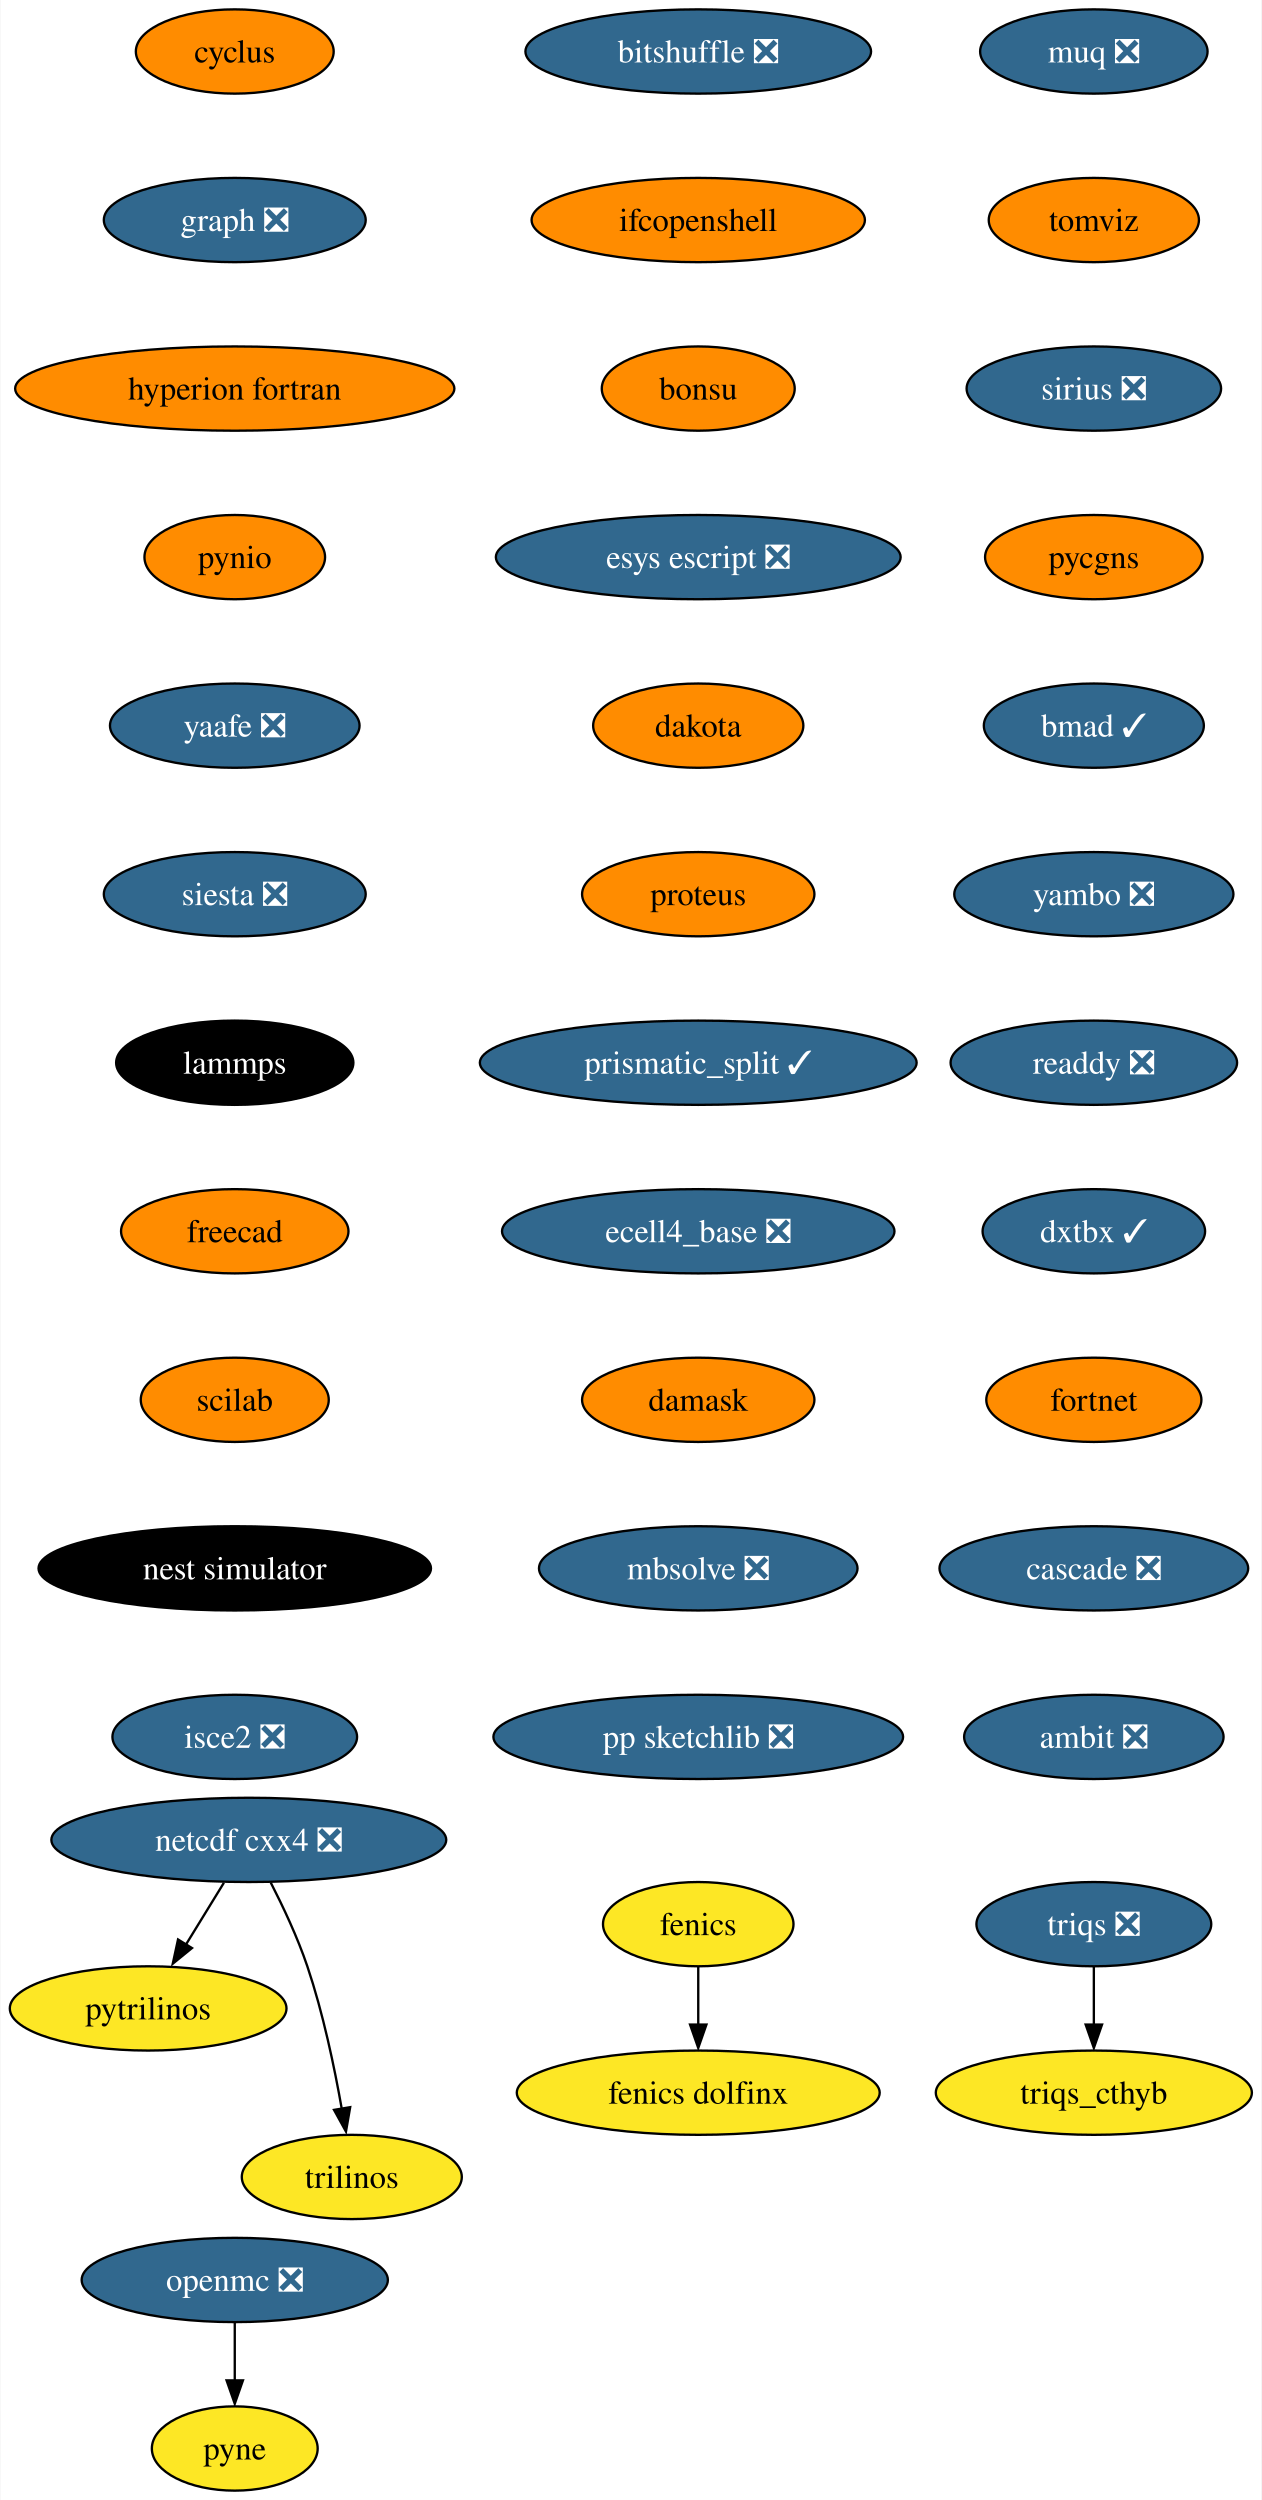
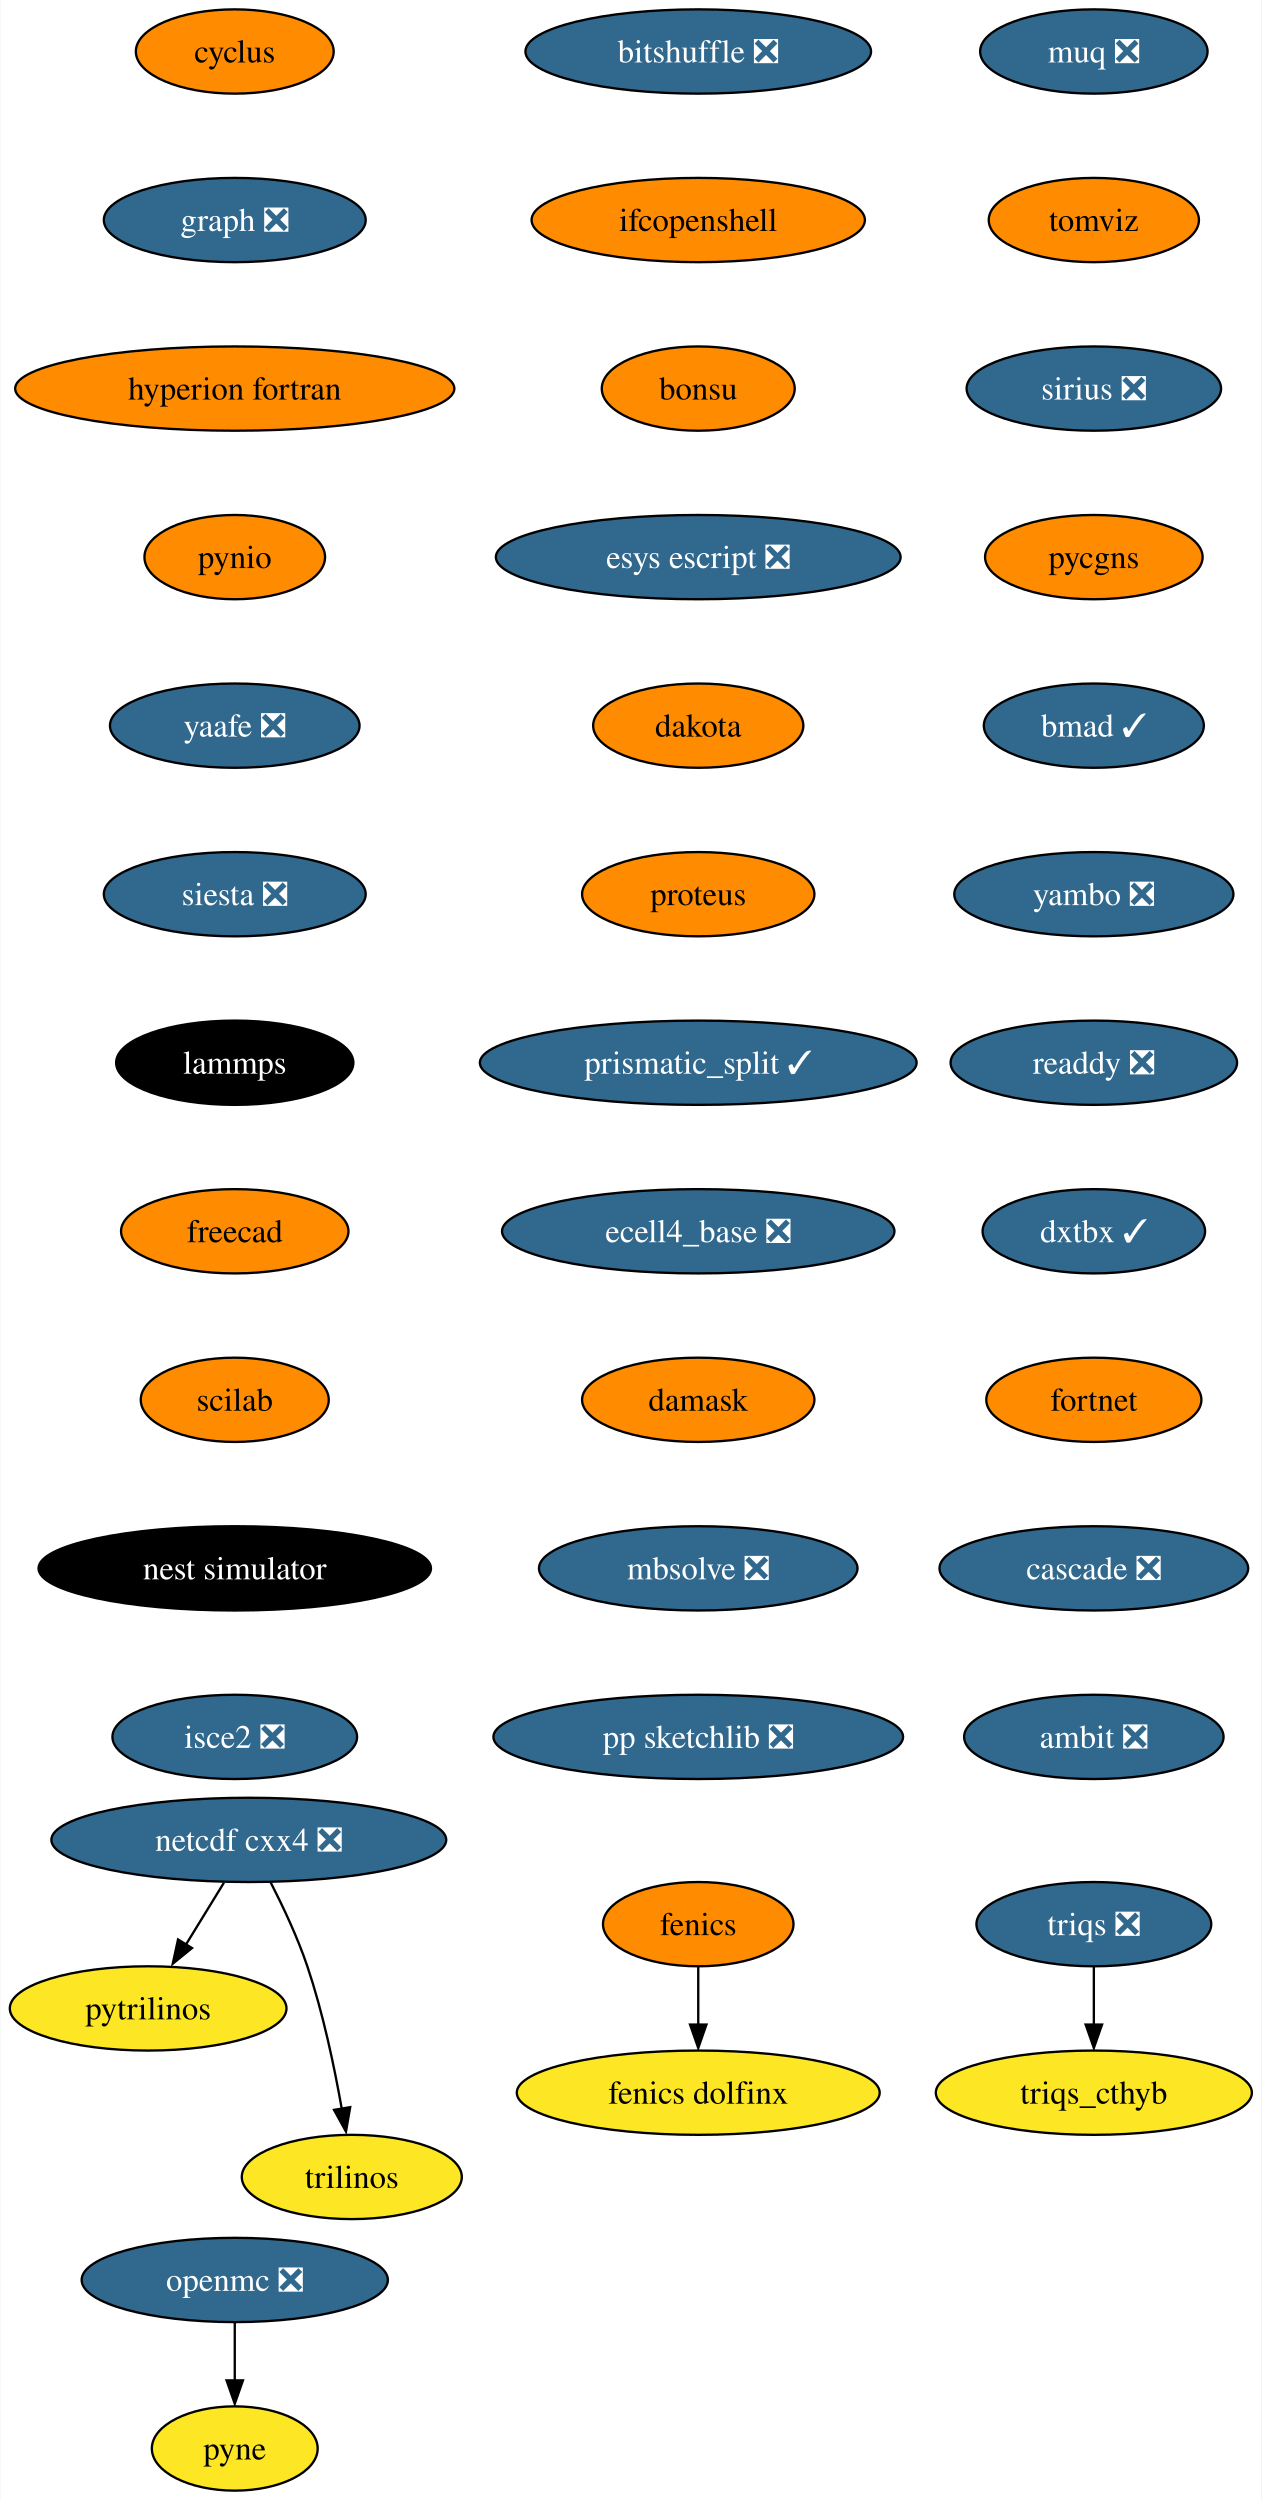
<svg xmlns="http://www.w3.org/2000/svg" xmlns:xlink="http://www.w3.org/1999/xlink" width="539pt" height="1068pt" viewBox="0.00 0.00 538.62 1068.00">
  <g id="graph0" class="graph" transform="scale(1 1) rotate(0) translate(4 1064)">
    <polygon fill="white" stroke="none" points="-4,4 -4,-1064 534.62,-1064 534.62,4 -4,4" />
    <g id="node1" class="node">
      <g id="a_node1">
        <a xlink:href="https://github.com/conda-forge/cyclus-feedstock" xlink:title="cyclus">
          <ellipse fill="#ff8c00" stroke="black" cx="96.1" cy="-1042" rx="42.26" ry="18" />
          <text text-anchor="middle" x="96.1" y="-1037.33" font-family="Times,serif" font-size="14.00">cyclus</text>
        </a>
      </g>
    </g>
    <g id="node2" class="node">
      <g id="a_node2">
        <a xlink:href="https://github.com/conda-forge/graph-feedstock/pull/9" xlink:title="graph ❎">
          <ellipse fill="#31688e" stroke="black" cx="96.1" cy="-970" rx="55.94" ry="18" />
          <text text-anchor="middle" x="96.1" y="-965.33" font-family="Times,serif" font-size="14.00" fill="white">graph ❎</text>
        </a>
      </g>
    </g>
    <g id="node5" class="node">
      <g id="a_node5">
        <a xlink:href="https://github.com/conda-forge/hyperion-fortran-feedstock" xlink:title="hyperion fortran">
          <ellipse fill="#ff8c00" stroke="black" cx="96.1" cy="-898" rx="93.82" ry="18" />
          <text text-anchor="middle" x="96.1" y="-893.33" font-family="Times,serif" font-size="14.00">hyperion fortran</text>
        </a>
      </g>
    </g>
    <g id="node3" class="node">
      <g id="a_node3">
        <a xlink:href="https://github.com/conda-forge/fenics-feedstock" xlink:title="fenics">
-           <ellipse fill="#fde725" stroke="black" cx="294.1" cy="-242" rx="40.69" ry="18" />
+           <ellipse fill="#ff8c00" stroke="black" cx="294.1" cy="-242" rx="40.69" ry="18" />
          <text text-anchor="middle" x="294.1" y="-237.32" font-family="Times,serif" font-size="14.00">fenics</text>
        </a>
      </g>
    </g>
    <g id="node4" class="node">
      <g id="a_node4">
        <a xlink:href="https://github.com/conda-forge/fenics-dolfinx-feedstock" xlink:title="fenics dolfinx">
          <ellipse fill="#fde725" stroke="black" cx="294.1" cy="-170" rx="77.52" ry="18" />
          <text text-anchor="middle" x="294.1" y="-165.32" font-family="Times,serif" font-size="14.00">fenics dolfinx</text>
        </a>
      </g>
    </g>
    <g id="edge2" class="edge">
      <path fill="none" stroke="black" d="M294.1,-223.7C294.1,-216.24 294.1,-207.32 294.1,-198.97" />
      <polygon fill="black" stroke="black" points="297.6,-199.1 294.1,-189.1 290.6,-199.1 297.6,-199.1" />
    </g>
    <g id="node6" class="node">
      <g id="a_node6">
        <a xlink:href="https://github.com/conda-forge/pynio-feedstock" xlink:title="pynio">
          <ellipse fill="#ff8c00" stroke="black" cx="96.1" cy="-826" rx="38.58" ry="18" />
          <text text-anchor="middle" x="96.1" y="-821.33" font-family="Times,serif" font-size="14.00">pynio</text>
        </a>
      </g>
    </g>
    <g id="node12" class="node">
      <g id="a_node12">
        <a xlink:href="https://github.com/conda-forge/yaafe-feedstock/pull/23" xlink:title="yaafe ❎">
          <ellipse fill="#31688e" stroke="black" cx="96.1" cy="-754" rx="53.31" ry="18" />
          <text text-anchor="middle" x="96.1" y="-749.33" font-family="Times,serif" font-size="14.00" fill="white">yaafe ❎</text>
        </a>
      </g>
    </g>
    <g id="node7" class="node">
      <g id="a_node7">
        <a xlink:href="https://github.com/conda-forge/netcdf-cxx4-feedstock/pull/46" xlink:title="netcdf cxx4 ❎">
          <ellipse fill="#31688e" stroke="black" cx="102.1" cy="-278" rx="84.35" ry="18" />
          <text text-anchor="middle" x="102.1" y="-273.32" font-family="Times,serif" font-size="14.00" fill="white">netcdf cxx4 ❎</text>
        </a>
      </g>
    </g>
    <g id="node8" class="node">
      <g id="a_node8">
        <a xlink:href="https://github.com/conda-forge/pytrilinos-feedstock" xlink:title="pytrilinos">
          <ellipse fill="#fde725" stroke="black" cx="59.1" cy="-206" rx="59.1" ry="18" />
          <text text-anchor="middle" x="59.1" y="-201.33" font-family="Times,serif" font-size="14.00">pytrilinos</text>
        </a>
      </g>
    </g>
    <g id="edge5" class="edge">
      <path fill="none" stroke="black" d="M91.47,-259.7C86.58,-251.73 80.66,-242.1 75.23,-233.26" />
      <polygon fill="black" stroke="black" points="77.82,-231.79 69.61,-225.1 71.86,-235.46 77.82,-231.79" />
    </g>
    <g id="node9" class="node">
      <g id="a_node9">
        <a xlink:href="https://github.com/conda-forge/trilinos-feedstock" xlink:title="trilinos">
          <ellipse fill="#fde725" stroke="black" cx="146.1" cy="-134" rx="47" ry="18" />
          <text text-anchor="middle" x="146.1" y="-129.32" font-family="Times,serif" font-size="14.00">trilinos</text>
        </a>
      </g>
    </g>
    <g id="edge6" class="edge">
      <path fill="none" stroke="black" d="M111.48,-259.75C116.69,-249.59 122.94,-236.34 127.1,-224 133.82,-204.11 138.68,-180.88 141.8,-163.15" />
      <polygon fill="black" stroke="black" points="145.41,-163.82 143.61,-153.38 138.5,-162.66 145.41,-163.82" />
    </g>
    <g id="node10" class="node">
      <g id="a_node10">
        <a xlink:href="https://github.com/conda-forge/openmc-feedstock/pull/64" xlink:title="openmc ❎">
          <ellipse fill="#31688e" stroke="black" cx="96.1" cy="-90" rx="65.41" ry="18" />
          <text text-anchor="middle" x="96.1" y="-85.33" font-family="Times,serif" font-size="14.00" fill="white">openmc ❎</text>
        </a>
      </g>
    </g>
    <g id="node11" class="node">
      <g id="a_node11">
        <a xlink:href="https://github.com/conda-forge/pyne-feedstock" xlink:title="pyne">
          <ellipse fill="#fde725" stroke="black" cx="96.1" cy="-18" rx="35.42" ry="18" />
          <text text-anchor="middle" x="96.1" y="-13.32" font-family="Times,serif" font-size="14.00">pyne</text>
        </a>
      </g>
    </g>
    <g id="edge7" class="edge">
      <path fill="none" stroke="black" d="M96.1,-71.7C96.1,-64.24 96.1,-55.32 96.1,-46.97" />
      <polygon fill="black" stroke="black" points="99.6,-47.1 96.1,-37.1 92.6,-47.1 99.6,-47.1" />
    </g>
    <g id="node13" class="node">
      <g id="a_node13">
        <a xlink:href="https://github.com/conda-forge/siesta-feedstock/pull/40" xlink:title="siesta ❎">
          <ellipse fill="#31688e" stroke="black" cx="96.1" cy="-682" rx="55.94" ry="18" />
          <text text-anchor="middle" x="96.1" y="-677.33" font-family="Times,serif" font-size="14.00" fill="white">siesta ❎</text>
        </a>
      </g>
    </g>
    <g id="node14" class="node">
      <g id="a_node14">
        <a xlink:href="https://github.com/conda-forge/lammps-feedstock" xlink:title="lammps">
          <ellipse fill="#000000" stroke="black" cx="96.1" cy="-610" rx="50.68" ry="18" />
          <text text-anchor="middle" x="96.1" y="-605.33" font-family="Times,serif" font-size="14.00" fill="white">lammps</text>
        </a>
      </g>
    </g>
    <g id="node15" class="node">
      <g id="a_node15">
        <a xlink:href="https://github.com/conda-forge/freecad-feedstock" xlink:title="freecad">
          <ellipse fill="#ff8c00" stroke="black" cx="96.1" cy="-538" rx="48.58" ry="18" />
          <text text-anchor="middle" x="96.1" y="-533.33" font-family="Times,serif" font-size="14.00">freecad</text>
        </a>
      </g>
    </g>
    <g id="node16" class="node">
      <g id="a_node16">
        <a xlink:href="https://github.com/conda-forge/scilab-feedstock" xlink:title="scilab">
          <ellipse fill="#ff8c00" stroke="black" cx="96.1" cy="-466" rx="40.16" ry="18" />
          <text text-anchor="middle" x="96.1" y="-461.32" font-family="Times,serif" font-size="14.00">scilab</text>
        </a>
      </g>
    </g>
    <g id="node17" class="node">
      <g id="a_node17">
        <a xlink:href="https://github.com/conda-forge/nest-simulator-feedstock" xlink:title="nest simulator">
          <ellipse fill="#000000" stroke="black" cx="96.1" cy="-394" rx="83.83" ry="18" />
          <text text-anchor="middle" x="96.1" y="-389.32" font-family="Times,serif" font-size="14.00" fill="white">nest simulator</text>
        </a>
      </g>
    </g>
    <g id="node18" class="node">
      <g id="a_node18">
        <a xlink:href="https://github.com/conda-forge/isce2-feedstock/pull/64" xlink:title="isce2 ❎">
          <ellipse fill="#31688e" stroke="black" cx="96.1" cy="-322" rx="52.26" ry="18" />
          <text text-anchor="middle" x="96.1" y="-317.32" font-family="Times,serif" font-size="14.00" fill="white">isce2 ❎</text>
        </a>
      </g>
    </g>
    <g id="node19" class="node">
      <g id="a_node19">
        <a xlink:href="https://github.com/conda-forge/bitshuffle-feedstock/pull/38" xlink:title="bitshuffle ❎">
          <ellipse fill="#31688e" stroke="black" cx="294.1" cy="-1042" rx="73.83" ry="18" />
          <text text-anchor="middle" x="294.1" y="-1037.33" font-family="Times,serif" font-size="14.00" fill="white">bitshuffle ❎</text>
        </a>
      </g>
    </g>
    <g id="node20" class="node">
      <g id="a_node20">
        <a xlink:href="https://github.com/conda-forge/ifcopenshell-feedstock" xlink:title="ifcopenshell">
          <ellipse fill="#ff8c00" stroke="black" cx="294.1" cy="-970" rx="71.2" ry="18" />
          <text text-anchor="middle" x="294.1" y="-965.33" font-family="Times,serif" font-size="14.00">ifcopenshell</text>
        </a>
      </g>
    </g>
    <g id="node21" class="node">
      <g id="a_node21">
        <a xlink:href="https://github.com/conda-forge/bonsu-feedstock" xlink:title="bonsu">
          <ellipse fill="#ff8c00" stroke="black" cx="294.1" cy="-898" rx="41.21" ry="18" />
          <text text-anchor="middle" x="294.1" y="-893.33" font-family="Times,serif" font-size="14.00">bonsu</text>
        </a>
      </g>
    </g>
    <g id="node22" class="node">
      <g id="a_node22">
        <a xlink:href="https://github.com/conda-forge/esys-escript-feedstock/pull/62" xlink:title="esys escript ❎">
          <ellipse fill="#31688e" stroke="black" cx="294.1" cy="-826" rx="86.46" ry="18" />
          <text text-anchor="middle" x="294.1" y="-821.33" font-family="Times,serif" font-size="14.00" fill="white">esys escript ❎</text>
        </a>
      </g>
    </g>
    <g id="node23" class="node">
      <g id="a_node23">
        <a xlink:href="https://github.com/conda-forge/dakota-feedstock" xlink:title="dakota">
          <ellipse fill="#ff8c00" stroke="black" cx="294.1" cy="-754" rx="44.9" ry="18" />
          <text text-anchor="middle" x="294.1" y="-749.33" font-family="Times,serif" font-size="14.00">dakota</text>
        </a>
      </g>
    </g>
    <g id="node24" class="node">
      <g id="a_node24">
        <a xlink:href="https://github.com/conda-forge/proteus-feedstock" xlink:title="proteus">
          <ellipse fill="#ff8c00" stroke="black" cx="294.1" cy="-682" rx="49.63" ry="18" />
          <text text-anchor="middle" x="294.1" y="-677.33" font-family="Times,serif" font-size="14.00">proteus</text>
        </a>
      </g>
    </g>
    <g id="node27" class="node">
      <g id="a_node27">
        <a xlink:href="https://github.com/conda-forge/prismatic_split-feedstock/pull/39" xlink:title="prismatic_split ✓">
          <ellipse fill="#31688e" stroke="black" cx="294.1" cy="-610" rx="93.3" ry="18" />
          <text text-anchor="middle" x="294.1" y="-605.33" font-family="Times,serif" font-size="14.00" fill="white">prismatic_split ✓</text>
        </a>
      </g>
    </g>
    <g id="node25" class="node">
      <g id="a_node25">
        <a xlink:href="https://github.com/conda-forge/triqs-feedstock/pull/39" xlink:title="triqs ❎">
          <ellipse fill="#31688e" stroke="black" cx="463.1" cy="-242" rx="50.16" ry="18" />
          <text text-anchor="middle" x="463.1" y="-237.32" font-family="Times,serif" font-size="14.00" fill="white">triqs ❎</text>
        </a>
      </g>
    </g>
    <g id="node26" class="node">
      <g id="a_node26">
        <a xlink:href="https://github.com/conda-forge/triqs_cthyb-feedstock" xlink:title="triqs_cthyb">
          <ellipse fill="#fde725" stroke="black" cx="463.1" cy="-170" rx="67.52" ry="18" />
          <text text-anchor="middle" x="463.1" y="-165.32" font-family="Times,serif" font-size="14.00">triqs_cthyb</text>
        </a>
      </g>
    </g>
    <g id="edge20" class="edge">
      <path fill="none" stroke="black" d="M463.1,-223.7C463.1,-216.24 463.1,-207.32 463.1,-198.97" />
      <polygon fill="black" stroke="black" points="466.6,-199.1 463.1,-189.1 459.6,-199.1 466.6,-199.1" />
    </g>
    <g id="node28" class="node">
      <g id="a_node28">
        <a xlink:href="https://github.com/conda-forge/ecell4_base-feedstock/pull/23" xlink:title="ecell4_base ❎">
          <ellipse fill="#31688e" stroke="black" cx="294.1" cy="-538" rx="83.83" ry="18" />
          <text text-anchor="middle" x="294.1" y="-533.33" font-family="Times,serif" font-size="14.00" fill="white">ecell4_base ❎</text>
        </a>
      </g>
    </g>
    <g id="node29" class="node">
      <g id="a_node29">
        <a xlink:href="https://github.com/conda-forge/damask-feedstock" xlink:title="damask">
          <ellipse fill="#ff8c00" stroke="black" cx="294.1" cy="-466" rx="49.63" ry="18" />
          <text text-anchor="middle" x="294.1" y="-461.32" font-family="Times,serif" font-size="14.00">damask</text>
        </a>
      </g>
    </g>
    <g id="node30" class="node">
      <g id="a_node30">
        <a xlink:href="https://github.com/conda-forge/mbsolve-feedstock/pull/15" xlink:title="mbsolve ❎">
          <ellipse fill="#31688e" stroke="black" cx="294.1" cy="-394" rx="68.04" ry="18" />
          <text text-anchor="middle" x="294.1" y="-389.32" font-family="Times,serif" font-size="14.00" fill="white">mbsolve ❎</text>
        </a>
      </g>
    </g>
    <g id="node31" class="node">
      <g id="a_node31">
        <a xlink:href="https://github.com/conda-forge/pp-sketchlib-feedstock/pull/41" xlink:title="pp sketchlib ❎">
          <ellipse fill="#31688e" stroke="black" cx="294.1" cy="-322" rx="87.51" ry="18" />
          <text text-anchor="middle" x="294.1" y="-317.32" font-family="Times,serif" font-size="14.00" fill="white">pp sketchlib ❎</text>
        </a>
      </g>
    </g>
    <g id="node32" class="node">
      <g id="a_node32">
        <a xlink:href="https://github.com/conda-forge/muq-feedstock/pull/32" xlink:title="muq ❎">
          <ellipse fill="#31688e" stroke="black" cx="463.1" cy="-1042" rx="48.58" ry="18" />
          <text text-anchor="middle" x="463.1" y="-1037.33" font-family="Times,serif" font-size="14.00" fill="white">muq ❎</text>
        </a>
      </g>
    </g>
    <g id="node33" class="node">
      <g id="a_node33">
        <a xlink:href="https://github.com/conda-forge/tomviz-feedstock" xlink:title="tomviz">
          <ellipse fill="#ff8c00" stroke="black" cx="463.1" cy="-970" rx="44.9" ry="18" />
          <text text-anchor="middle" x="463.1" y="-965.33" font-family="Times,serif" font-size="14.00">tomviz</text>
        </a>
      </g>
    </g>
    <g id="node34" class="node">
      <g id="a_node34">
        <a xlink:href="https://github.com/conda-forge/sirius-feedstock/pull/21" xlink:title="sirius ❎">
          <ellipse fill="#31688e" stroke="black" cx="463.1" cy="-898" rx="54.36" ry="18" />
          <text text-anchor="middle" x="463.1" y="-893.33" font-family="Times,serif" font-size="14.00" fill="white">sirius ❎</text>
        </a>
      </g>
    </g>
    <g id="node35" class="node">
      <g id="a_node35">
        <a xlink:href="https://github.com/conda-forge/pycgns-feedstock" xlink:title="pycgns">
          <ellipse fill="#ff8c00" stroke="black" cx="463.1" cy="-826" rx="46.47" ry="18" />
          <text text-anchor="middle" x="463.1" y="-821.33" font-family="Times,serif" font-size="14.00">pycgns</text>
        </a>
      </g>
    </g>
    <g id="node36" class="node">
      <g id="a_node36">
        <a xlink:href="https://github.com/conda-forge/bmad-feedstock/pull/257" xlink:title="bmad ✓">
          <ellipse fill="#31688e" stroke="black" cx="463.1" cy="-754" rx="47" ry="18" />
          <text text-anchor="middle" x="463.1" y="-749.33" font-family="Times,serif" font-size="14.00" fill="white">bmad ✓</text>
        </a>
      </g>
    </g>
    <g id="node37" class="node">
      <g id="a_node37">
        <a xlink:href="https://github.com/conda-forge/yambo-feedstock/pull/15" xlink:title="yambo ❎">
          <ellipse fill="#31688e" stroke="black" cx="463.1" cy="-682" rx="59.63" ry="18" />
          <text text-anchor="middle" x="463.1" y="-677.33" font-family="Times,serif" font-size="14.00" fill="white">yambo ❎</text>
        </a>
      </g>
    </g>
    <g id="node38" class="node">
      <g id="a_node38">
        <a xlink:href="https://github.com/conda-forge/readdy-feedstock/pull/11" xlink:title="readdy ❎">
          <ellipse fill="#31688e" stroke="black" cx="463.1" cy="-610" rx="61.2" ry="18" />
          <text text-anchor="middle" x="463.1" y="-605.33" font-family="Times,serif" font-size="14.00" fill="white">readdy ❎</text>
        </a>
      </g>
    </g>
    <g id="node39" class="node">
      <g id="a_node39">
        <a xlink:href="https://github.com/conda-forge/dxtbx-feedstock/pull/47" xlink:title="dxtbx ✓">
          <ellipse fill="#31688e" stroke="black" cx="463.1" cy="-538" rx="47.53" ry="18" />
          <text text-anchor="middle" x="463.1" y="-533.33" font-family="Times,serif" font-size="14.00" fill="white">dxtbx ✓</text>
        </a>
      </g>
    </g>
    <g id="node40" class="node">
      <g id="a_node40">
        <a xlink:href="https://github.com/conda-forge/fortnet-feedstock" xlink:title="fortnet">
          <ellipse fill="#ff8c00" stroke="black" cx="463.1" cy="-466" rx="45.95" ry="18" />
          <text text-anchor="middle" x="463.1" y="-461.32" font-family="Times,serif" font-size="14.00">fortnet</text>
        </a>
      </g>
    </g>
    <g id="node41" class="node">
      <g id="a_node41">
        <a xlink:href="https://github.com/conda-forge/cascade-feedstock/pull/9" xlink:title="cascade ❎">
          <ellipse fill="#31688e" stroke="black" cx="463.1" cy="-394" rx="65.94" ry="18" />
          <text text-anchor="middle" x="463.1" y="-389.32" font-family="Times,serif" font-size="14.00" fill="white">cascade ❎</text>
        </a>
      </g>
    </g>
    <g id="node42" class="node">
      <g id="a_node42">
        <a xlink:href="https://github.com/conda-forge/ambit-feedstock/pull/3" xlink:title="ambit ❎">
          <ellipse fill="#31688e" stroke="black" cx="463.1" cy="-322" rx="55.42" ry="18" />
          <text text-anchor="middle" x="463.1" y="-317.32" font-family="Times,serif" font-size="14.00" fill="white">ambit ❎</text>
        </a>
      </g>
    </g>
  </g>
</svg>
